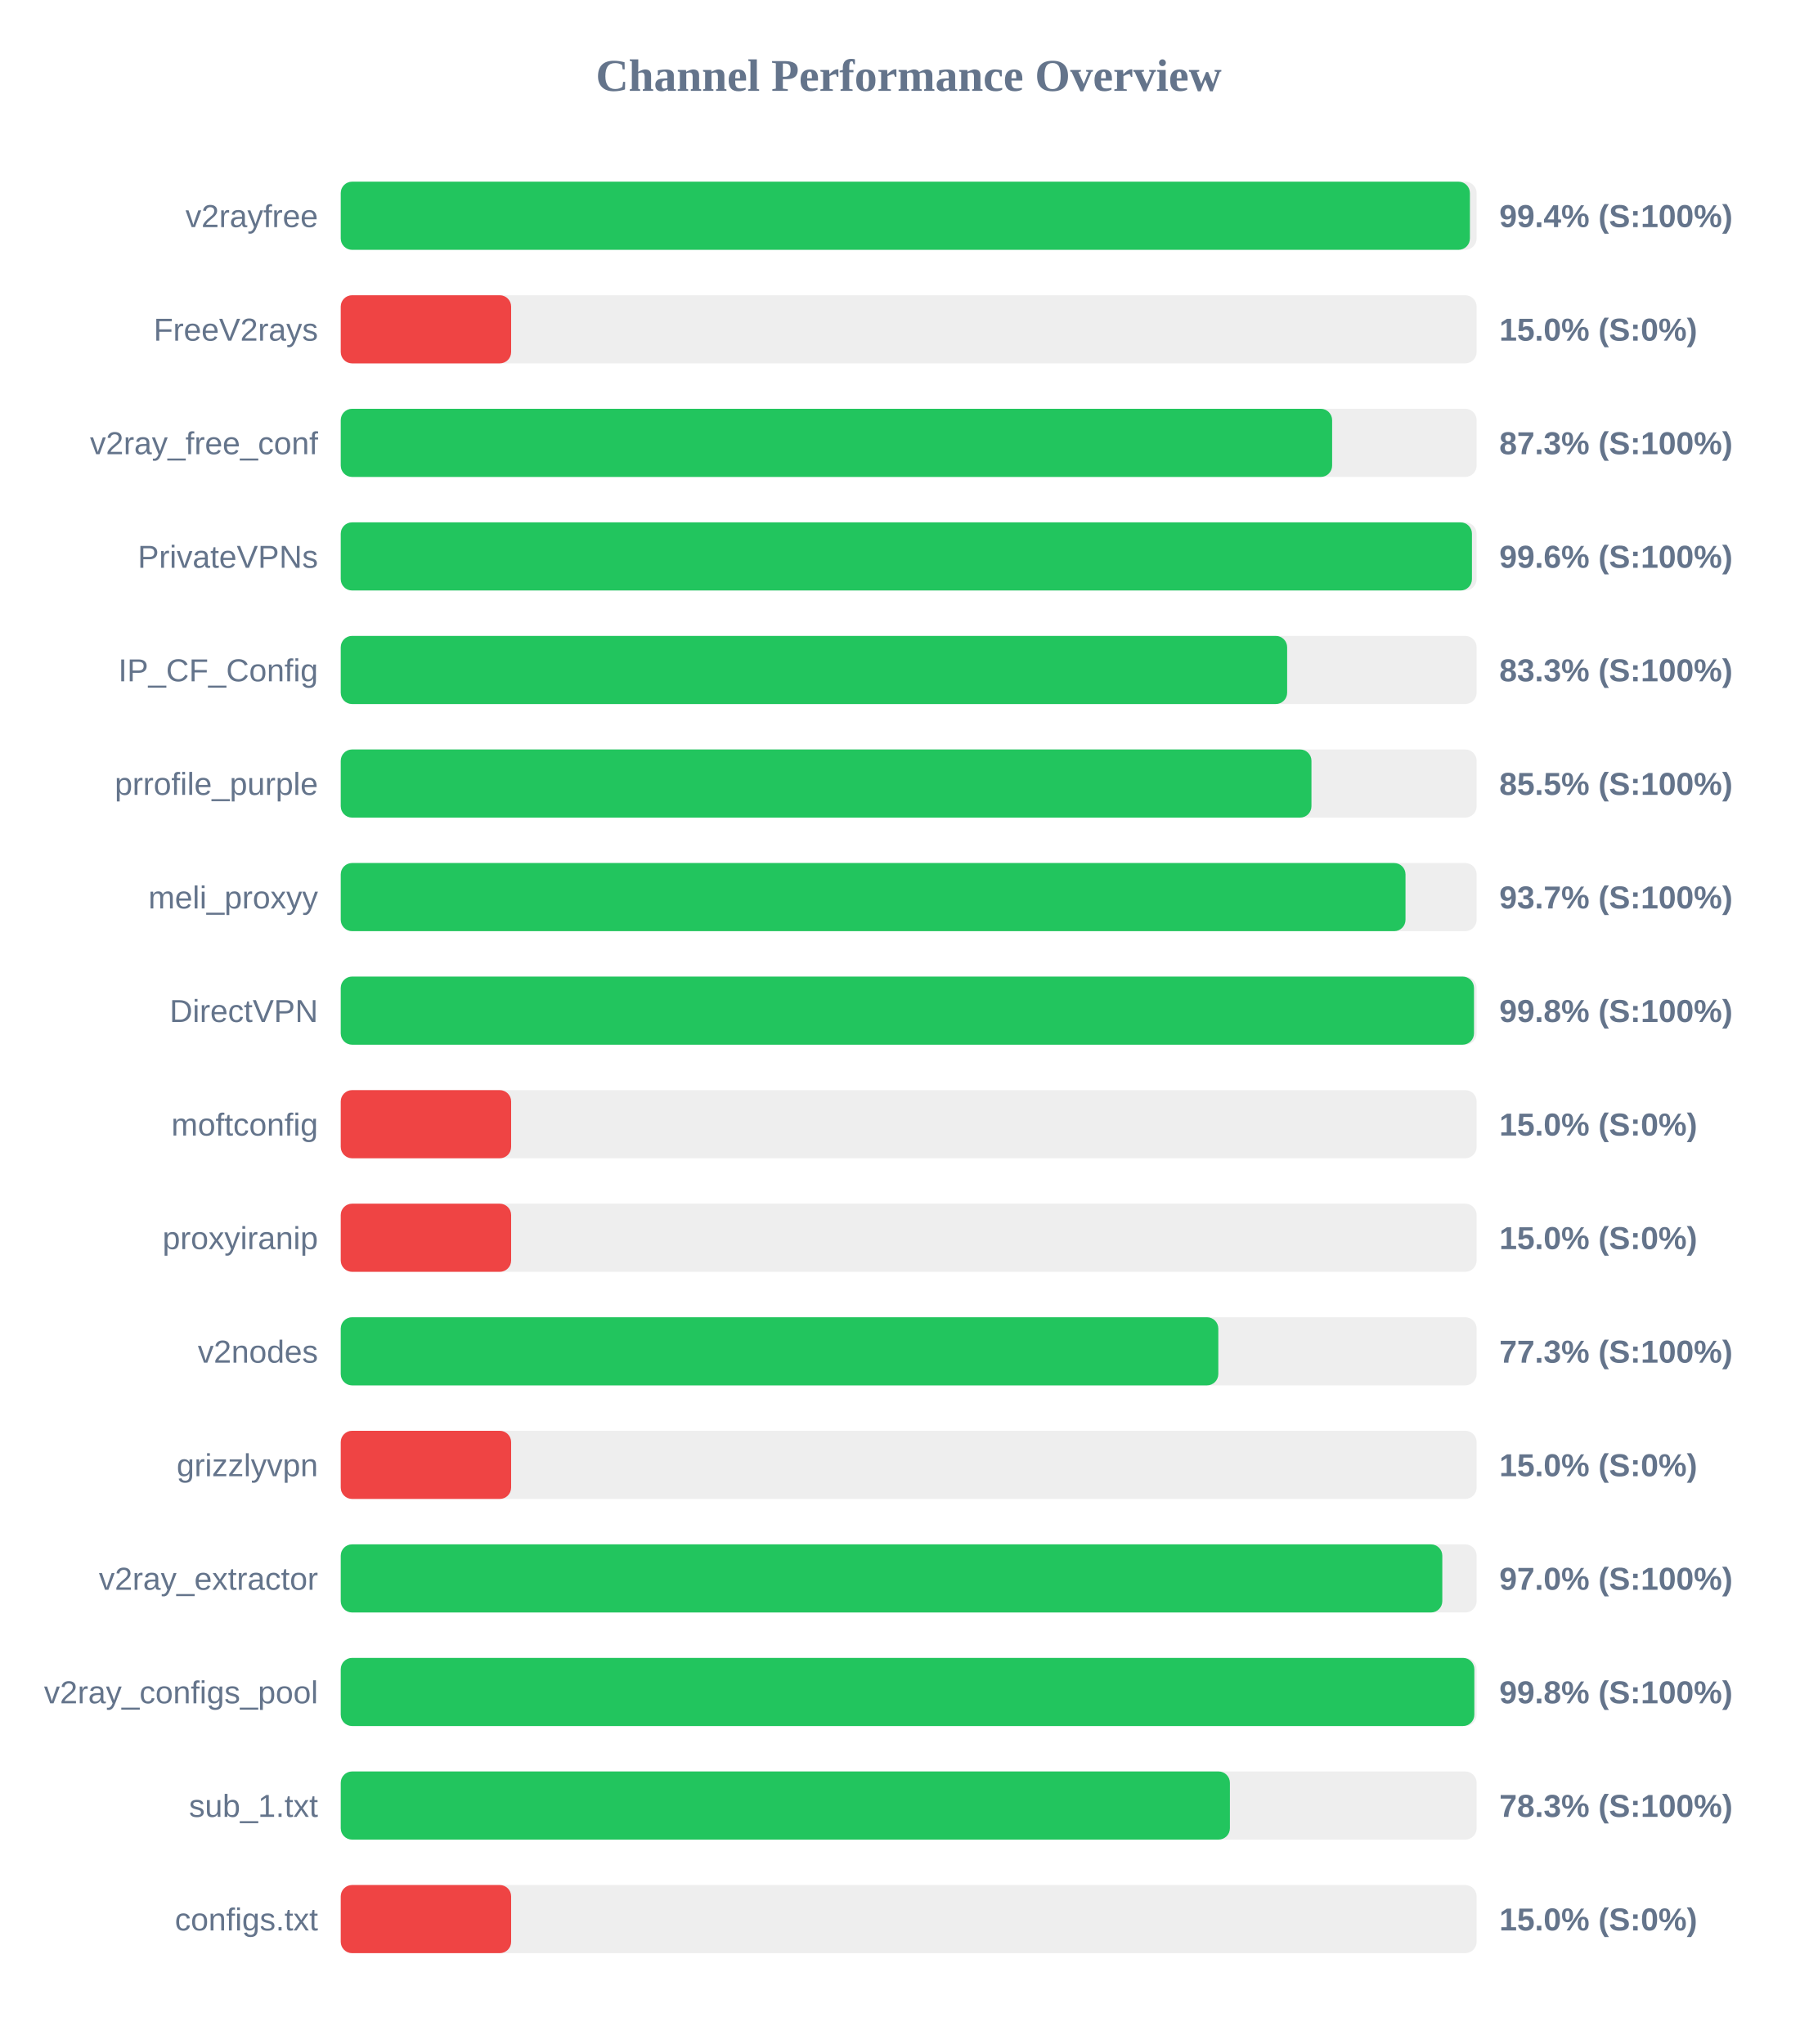
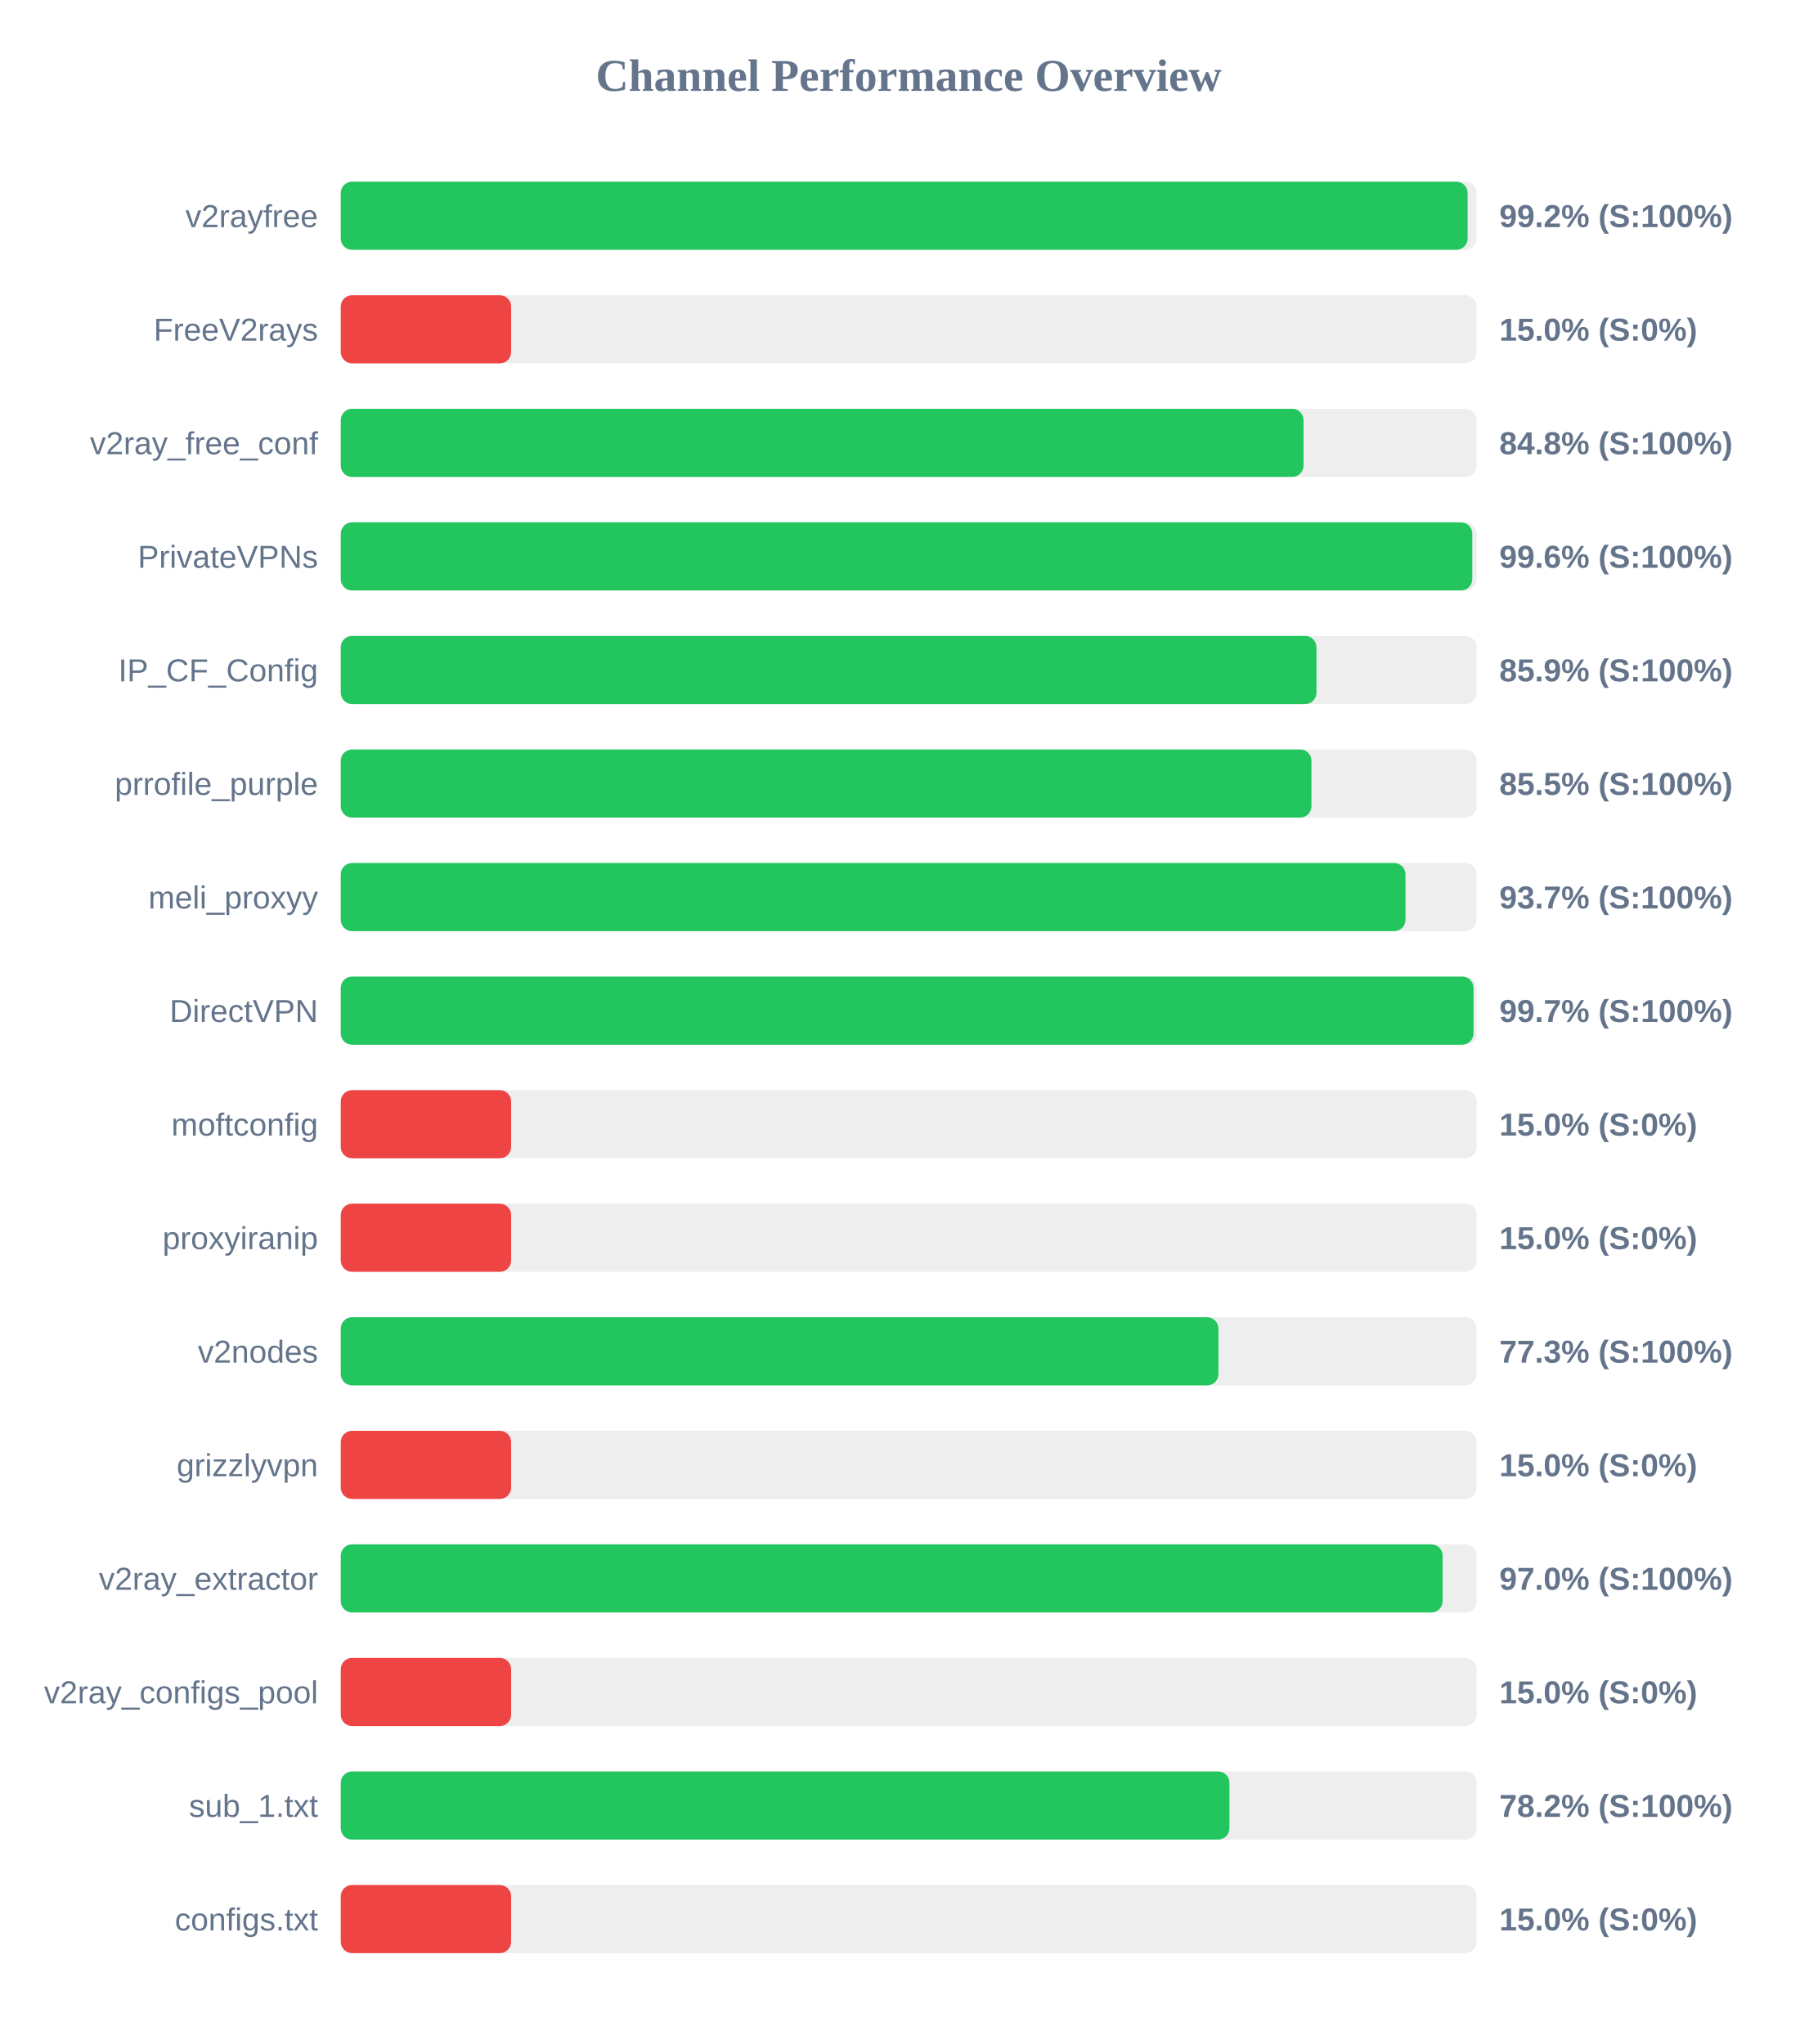
<svg xmlns="http://www.w3.org/2000/svg" width="800" height="900" version="1.1">
  <style>
        .row { font: 14px Arial; fill: #64748b; }
        .score { font: bold 14px Arial; fill: #64748b; }
    </style>
  <text x="400" y="40" text-anchor="middle" font-size="20px" font-weight="bold" fill="#64748b">Channel Performance Overview</text>
  <rect x="150" y="80" width="500" height="30" fill="#eee" rx="5" />
-   <rect x="150" y="80" width="497.05" height="30" fill="#22c55e" rx="5" />
+   <rect x="150" y="80" width="496.05" height="30" fill="#22c55e" rx="5" />
  <text x="140" y="100" text-anchor="end" class="row">v2rayfree</text>
-   <text x="660" y="100" text-anchor="start" class="score">99.4% (S:100%)</text>
+   <text x="660" y="100" text-anchor="start" class="score">99.2% (S:100%)</text>
  <rect x="150" y="130" width="500" height="30" fill="#eee" rx="5" />
  <rect x="150" y="130" width="75.0" height="30" fill="#ef4444" rx="5" />
  <text x="140" y="150" text-anchor="end" class="row">FreeV2rays</text>
  <text x="660" y="150" text-anchor="start" class="score">15.0% (S:0%)</text>
  <rect x="150" y="180" width="500" height="30" fill="#eee" rx="5" />
-   <rect x="150" y="180" width="436.4" height="30" fill="#22c55e" rx="5" />
+   <rect x="150" y="180" width="423.8" height="30" fill="#22c55e" rx="5" />
  <text x="140" y="200" text-anchor="end" class="row">v2ray_free_conf</text>
-   <text x="660" y="200" text-anchor="start" class="score">87.3% (S:100%)</text>
+   <text x="660" y="200" text-anchor="start" class="score">84.8% (S:100%)</text>
  <rect x="150" y="230" width="500" height="30" fill="#eee" rx="5" />
-   <rect x="150" y="230" width="497.95" height="30" fill="#22c55e" rx="5" />
+   <rect x="150" y="230" width="498.1" height="30" fill="#22c55e" rx="5" />
  <text x="140" y="250" text-anchor="end" class="row">PrivateVPNs</text>
  <text x="660" y="250" text-anchor="start" class="score">99.6% (S:100%)</text>
  <rect x="150" y="280" width="500" height="30" fill="#eee" rx="5" />
-   <rect x="150" y="280" width="416.6" height="30" fill="#22c55e" rx="5" />
+   <rect x="150" y="280" width="429.5" height="30" fill="#22c55e" rx="5" />
  <text x="140" y="300" text-anchor="end" class="row">IP_CF_Config</text>
-   <text x="660" y="300" text-anchor="start" class="score">83.3% (S:100%)</text>
+   <text x="660" y="300" text-anchor="start" class="score">85.9% (S:100%)</text>
  <rect x="150" y="330" width="500" height="30" fill="#eee" rx="5" />
  <rect x="150" y="330" width="427.3" height="30" fill="#22c55e" rx="5" />
  <text x="140" y="350" text-anchor="end" class="row">prrofile_purple</text>
  <text x="660" y="350" text-anchor="start" class="score">85.5% (S:100%)</text>
  <rect x="150" y="380" width="500" height="30" fill="#eee" rx="5" />
  <rect x="150" y="380" width="468.7" height="30" fill="#22c55e" rx="5" />
  <text x="140" y="400" text-anchor="end" class="row">meli_proxyy</text>
  <text x="660" y="400" text-anchor="start" class="score">93.7% (S:100%)</text>
  <rect x="150" y="430" width="500" height="30" fill="#eee" rx="5" />
-   <rect x="150" y="430" width="498.85" height="30" fill="#22c55e" rx="5" />
+   <rect x="150" y="430" width="498.65" height="30" fill="#22c55e" rx="5" />
  <text x="140" y="450" text-anchor="end" class="row">DirectVPN</text>
-   <text x="660" y="450" text-anchor="start" class="score">99.8% (S:100%)</text>
+   <text x="660" y="450" text-anchor="start" class="score">99.7% (S:100%)</text>
  <rect x="150" y="480" width="500" height="30" fill="#eee" rx="5" />
  <rect x="150" y="480" width="75.0" height="30" fill="#ef4444" rx="5" />
  <text x="140" y="500" text-anchor="end" class="row">moftconfig</text>
  <text x="660" y="500" text-anchor="start" class="score">15.0% (S:0%)</text>
  <rect x="150" y="530" width="500" height="30" fill="#eee" rx="5" />
  <rect x="150" y="530" width="75.0" height="30" fill="#ef4444" rx="5" />
  <text x="140" y="550" text-anchor="end" class="row">proxyiranip</text>
  <text x="660" y="550" text-anchor="start" class="score">15.0% (S:0%)</text>
  <rect x="150" y="580" width="500" height="30" fill="#eee" rx="5" />
-   <rect x="150" y="580" width="386.3" height="30" fill="#22c55e" rx="5" />
+   <rect x="150" y="580" width="386.35" height="30" fill="#22c55e" rx="5" />
  <text x="140" y="600" text-anchor="end" class="row">v2nodes</text>
  <text x="660" y="600" text-anchor="start" class="score">77.3% (S:100%)</text>
  <rect x="150" y="630" width="500" height="30" fill="#eee" rx="5" />
  <rect x="150" y="630" width="75.0" height="30" fill="#ef4444" rx="5" />
  <text x="140" y="650" text-anchor="end" class="row">grizzlyvpn</text>
  <text x="660" y="650" text-anchor="start" class="score">15.0% (S:0%)</text>
  <rect x="150" y="680" width="500" height="30" fill="#eee" rx="5" />
-   <rect x="150" y="680" width="484.9" height="30" fill="#22c55e" rx="5" />
+   <rect x="150" y="680" width="485.05" height="30" fill="#22c55e" rx="5" />
  <text x="140" y="700" text-anchor="end" class="row">v2ray_extractor</text>
  <text x="660" y="700" text-anchor="start" class="score">97.0% (S:100%)</text>
  <rect x="150" y="730" width="500" height="30" fill="#eee" rx="5" />
-   <rect x="150" y="730" width="499.0" height="30" fill="#22c55e" rx="5" />
+   <rect x="150" y="730" width="75.0" height="30" fill="#ef4444" rx="5" />
  <text x="140" y="750" text-anchor="end" class="row">v2ray_configs_pool</text>
-   <text x="660" y="750" text-anchor="start" class="score">99.8% (S:100%)</text>
+   <text x="660" y="750" text-anchor="start" class="score">15.0% (S:0%)</text>
  <rect x="150" y="780" width="500" height="30" fill="#eee" rx="5" />
-   <rect x="150" y="780" width="391.4" height="30" fill="#22c55e" rx="5" />
+   <rect x="150" y="780" width="391.2" height="30" fill="#22c55e" rx="5" />
  <text x="140" y="800" text-anchor="end" class="row">sub_1.txt</text>
-   <text x="660" y="800" text-anchor="start" class="score">78.3% (S:100%)</text>
+   <text x="660" y="800" text-anchor="start" class="score">78.2% (S:100%)</text>
  <rect x="150" y="830" width="500" height="30" fill="#eee" rx="5" />
  <rect x="150" y="830" width="75.0" height="30" fill="#ef4444" rx="5" />
  <text x="140" y="850" text-anchor="end" class="row">configs.txt</text>
  <text x="660" y="850" text-anchor="start" class="score">15.0% (S:0%)</text>
</svg>
